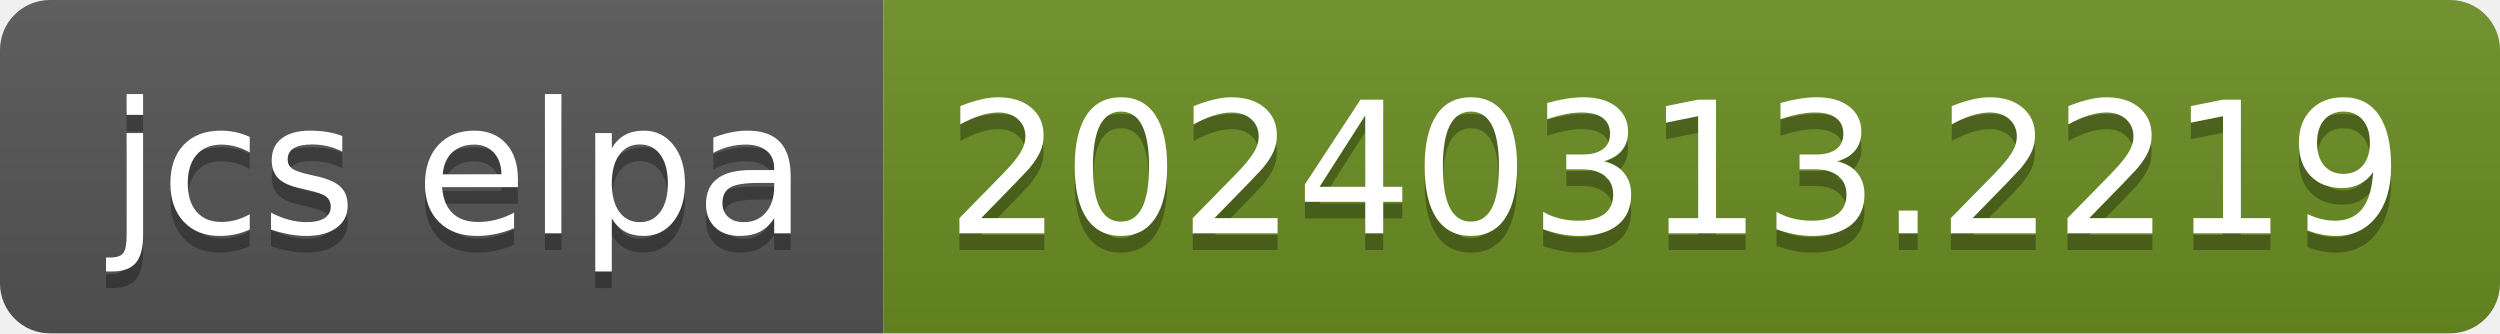
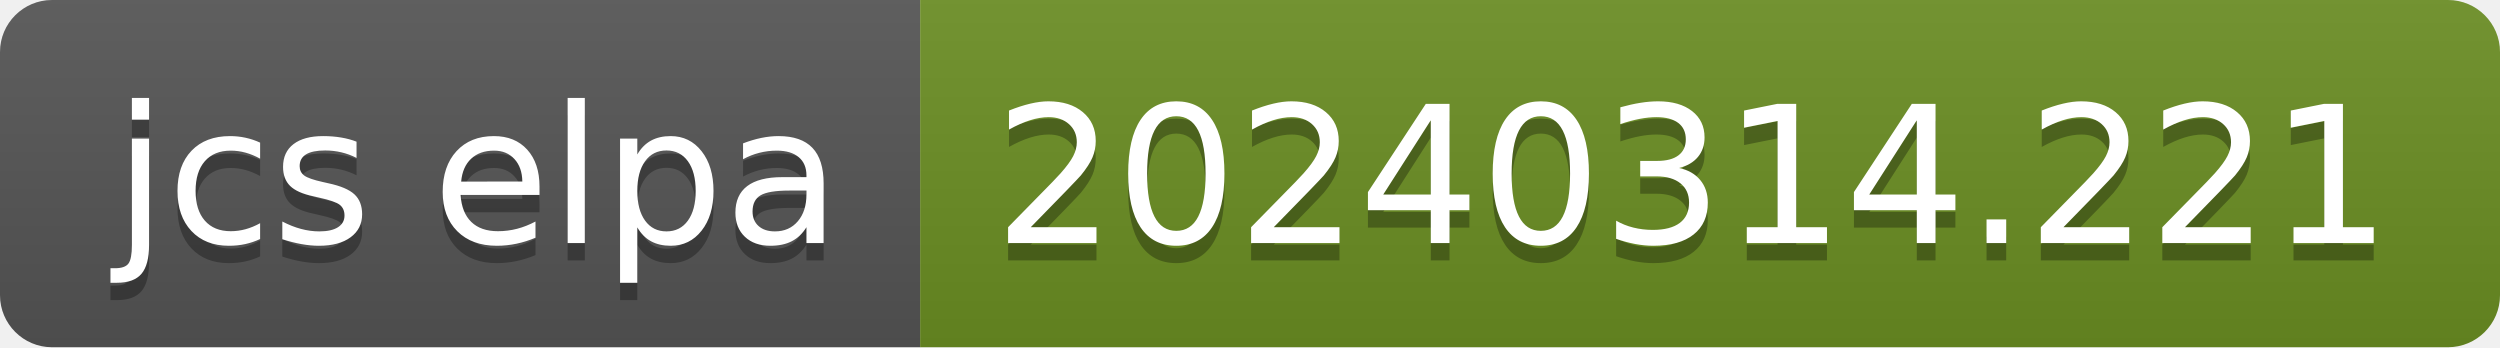
- <svg xmlns="http://www.w3.org/2000/svg" width="150" height="20" role="img" aria-label="jcs elpa: 20240313.2219">
+ <svg xmlns="http://www.w3.org/2000/svg" width="144" height="20" role="img" aria-label="jcs elpa: 20240314.221">
  <linearGradient id="s" x2="0" y2="100%">
    <stop offset="0" stop-color="#bbb" stop-opacity=".1" />
    <stop offset="1" stop-opacity=".1" />
  </linearGradient>
  <clipPath id="r">
-     <rect width="150" height="20" rx="3" fill="#fff" />
+     <rect width="144" height="20" rx="3" fill="#fff" />
  </clipPath>
  <g clip-path="url(#r)">
    <rect width="53" height="20" fill="#555" />
-     <rect x="53" width="97" height="20" fill="#6b8e23" />
-     <rect width="150" height="20" fill="url(#s)" />
+     <rect x="53" width="91" height="20" fill="#6b8e23" />
+     <rect width="144" height="20" fill="url(#s)" />
  </g>
  <g fill="#fff" text-anchor="middle" font-family="Verdana,Geneva,DejaVu Sans,sans-serif" text-rendering="geometricPrecision" font-size="110">
    <text aria-hidden="true" x="275" y="150" fill="#010101" fill-opacity=".3" transform="scale(.1)" textLength="430">jcs elpa</text>
    <text x="275" y="140" transform="scale(.1)" fill="#fff" textLength="430">jcs elpa</text>
-     <text aria-hidden="true" x="1005" y="150" fill="#010101" fill-opacity=".3" transform="scale(.1)" textLength="870">20240313.2219</text>
-     <text x="1005" y="140" transform="scale(.1)" fill="#fff" textLength="870">20240313.2219</text>
+     <text aria-hidden="true" x="975" y="150" fill="#010101" fill-opacity=".3" transform="scale(.1)" textLength="810">20240314.221</text>
+     <text x="975" y="140" transform="scale(.1)" fill="#fff" textLength="810">20240314.221</text>
  </g>
</svg>
